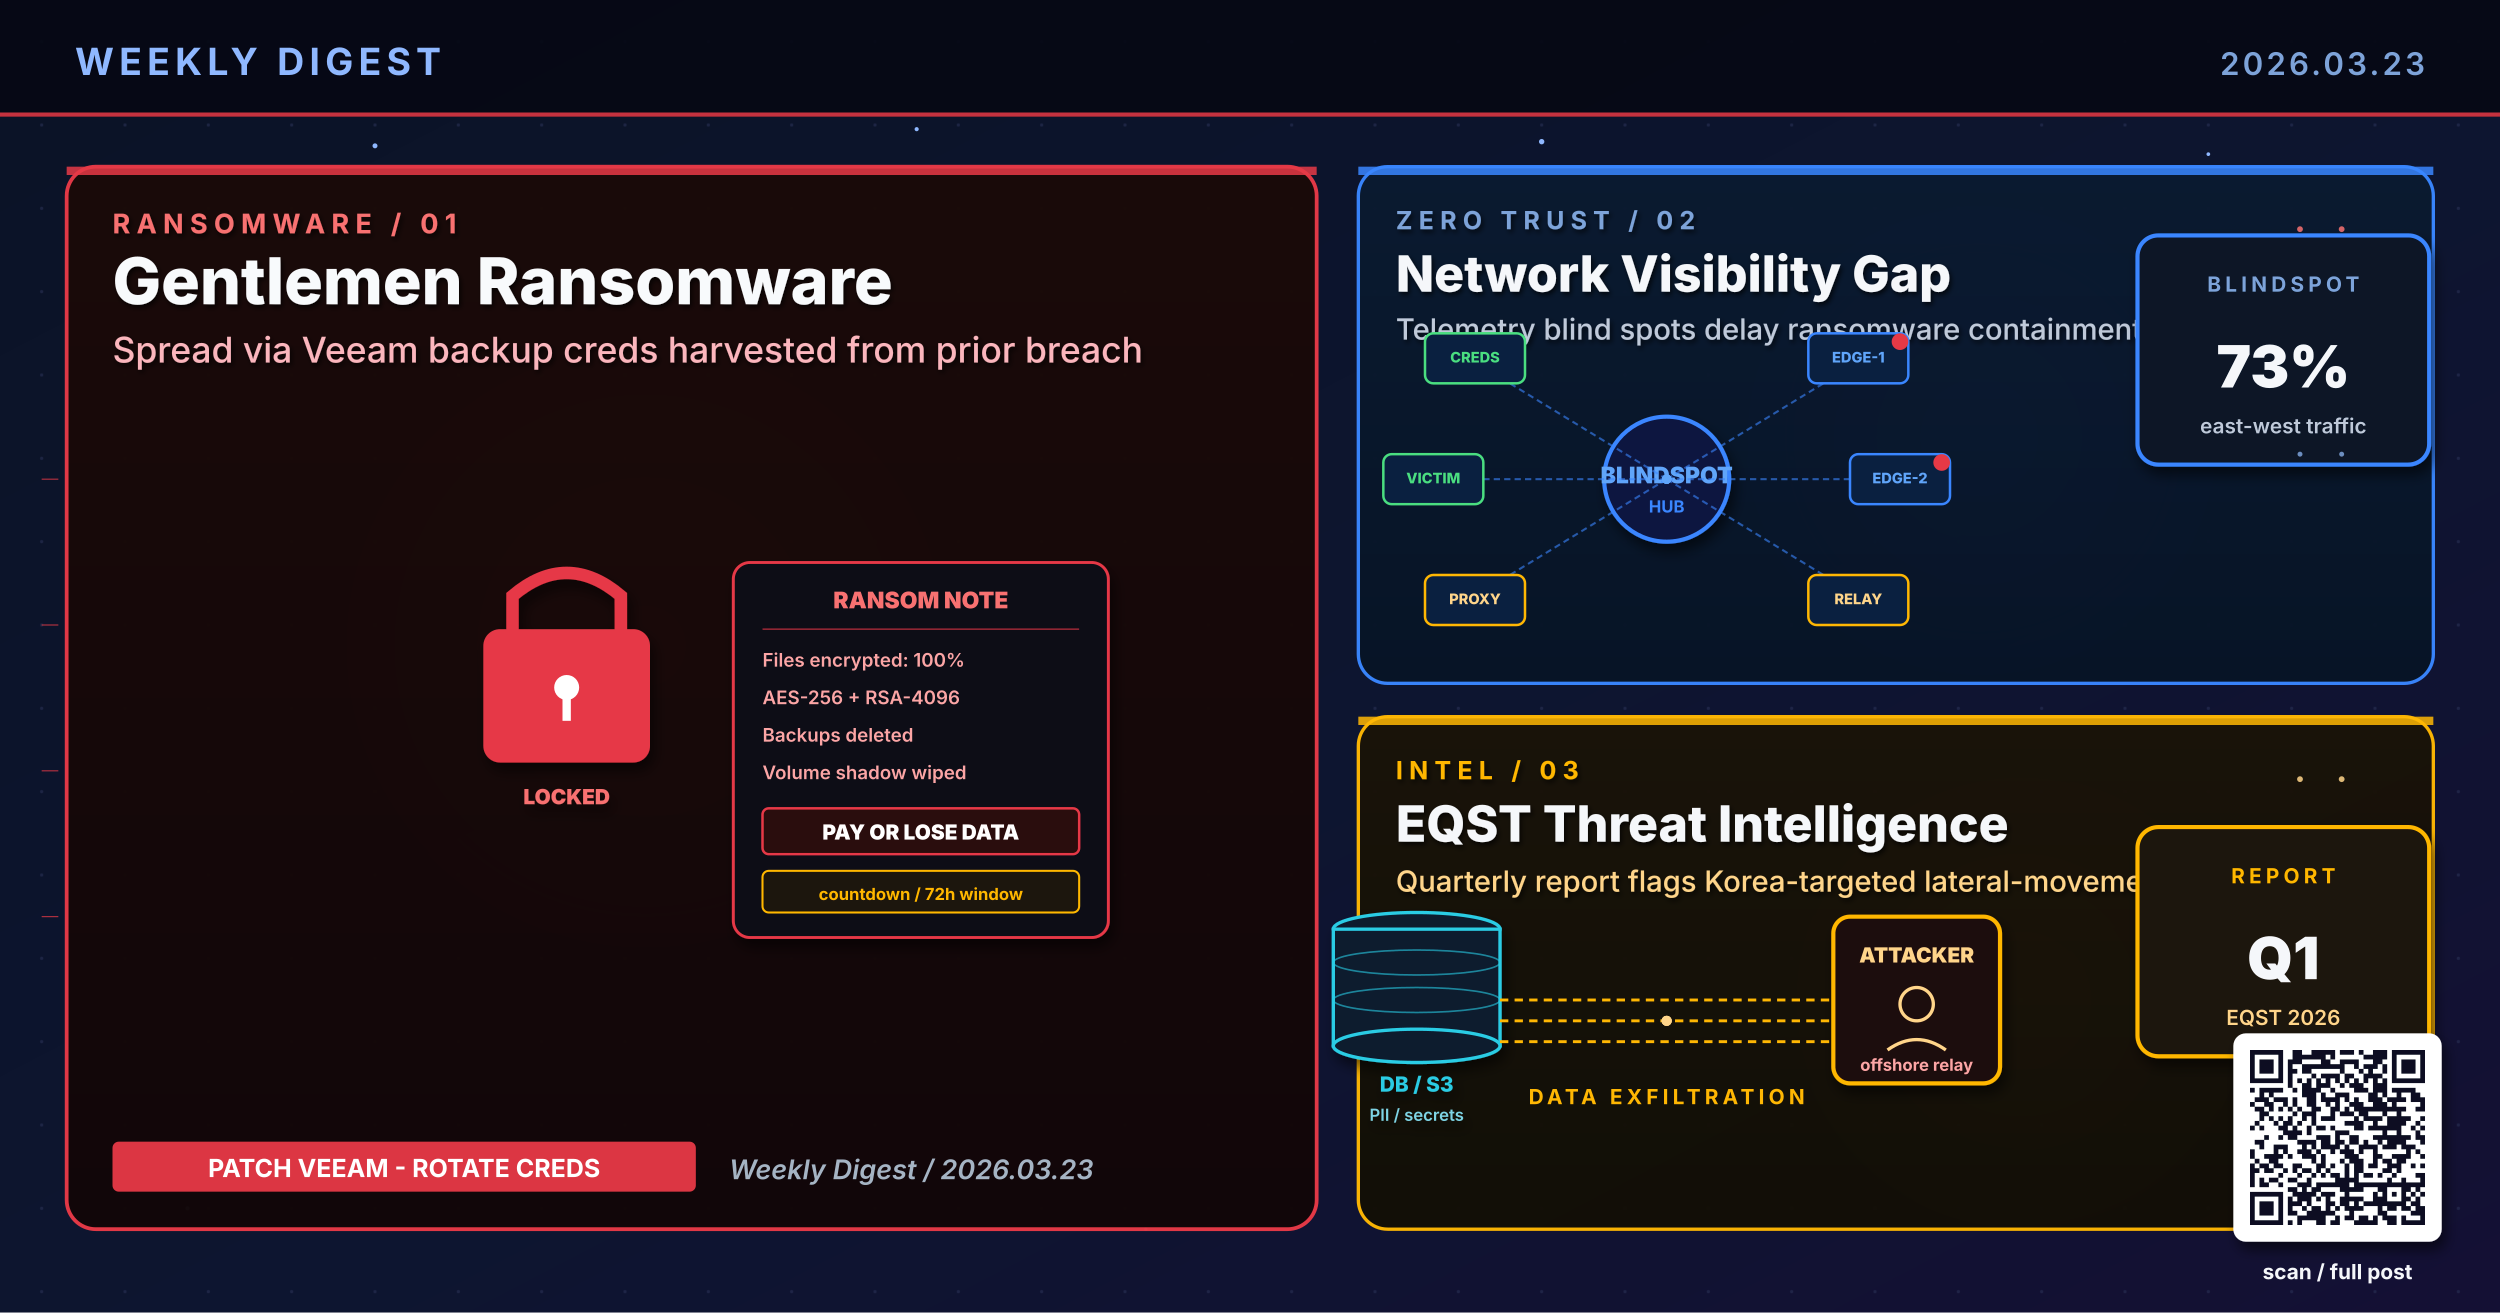
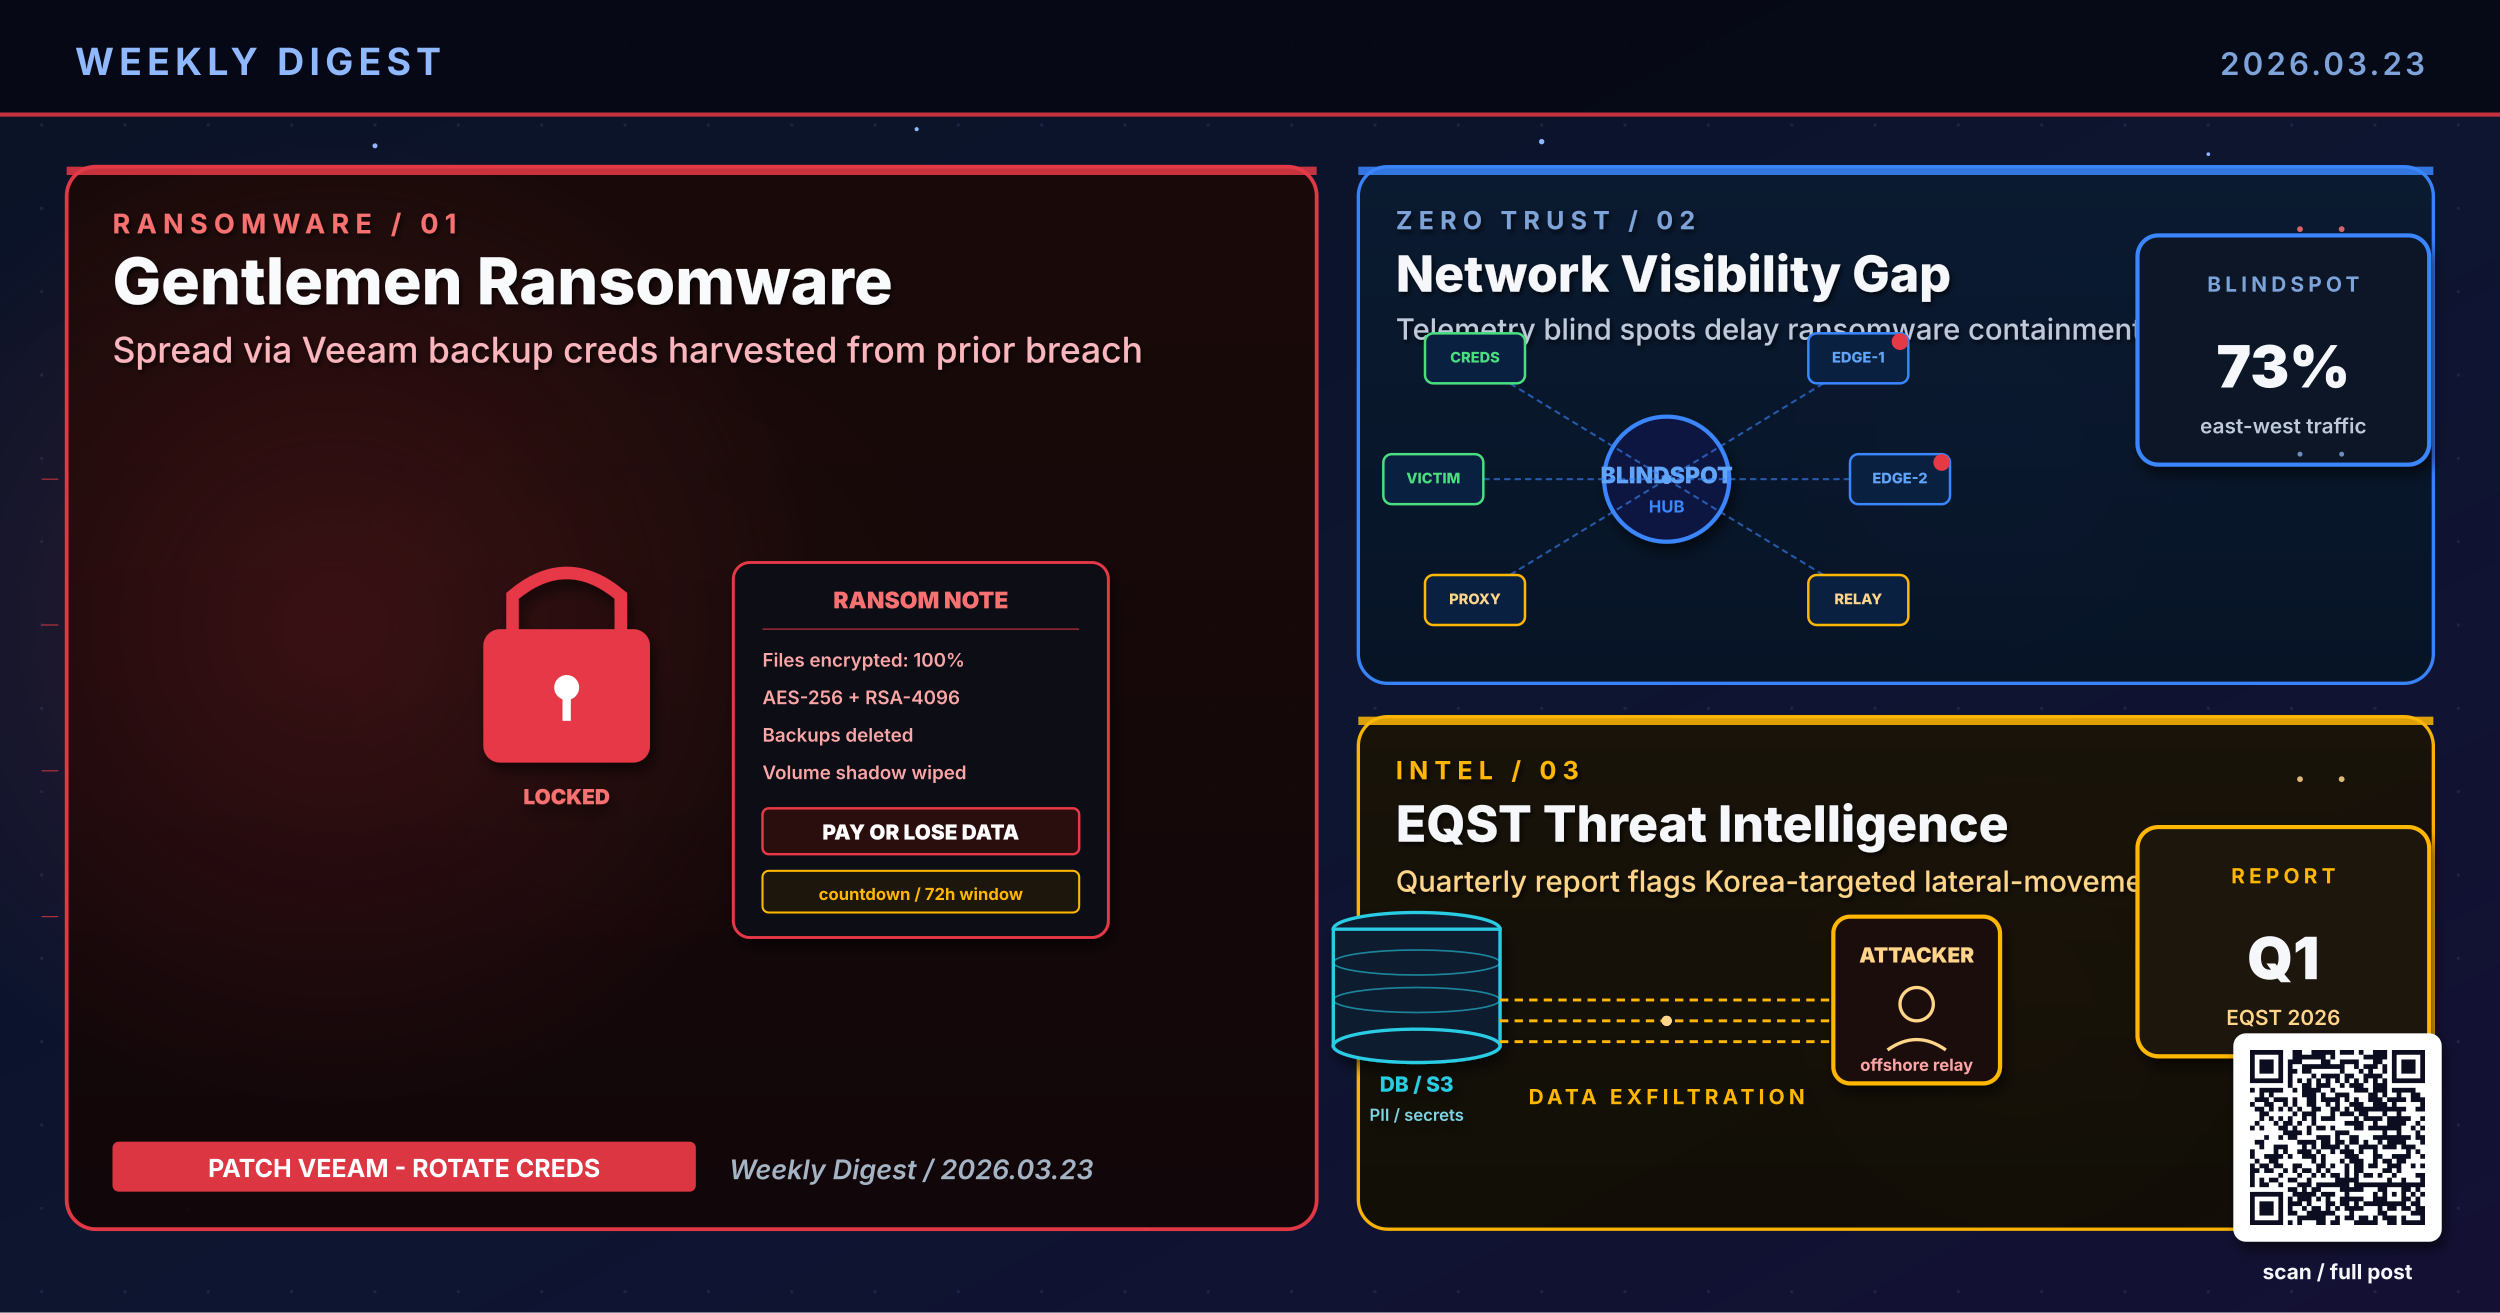
<svg xmlns="http://www.w3.org/2000/svg" viewBox="0 0 1200 630" width="1200" height="630" role="img" aria-label="Weekly digest cover 2026.03.23: Gentlemen Ransomware, Network Visibility Gap, EQST Threat Intelligence">
  <defs>
    <linearGradient id="bgSpread" x1="0%" y1="0%" x2="100%" y2="100%">
      <stop offset="0%" stop-color="#0B1326" />
      <stop offset="55%" stop-color="#0D1530" />
      <stop offset="100%" stop-color="#141034" />
    </linearGradient>
    <linearGradient id="heroPanel" x1="0%" y1="0%" x2="0%" y2="100%">
      <stop offset="0%" stop-color="#1A0A08" />
      <stop offset="100%" stop-color="#110608" />
    </linearGradient>
    <linearGradient id="heroPanelBlue" x1="0%" y1="0%" x2="0%" y2="100%">
      <stop offset="0%" stop-color="#0A1A30" />
      <stop offset="100%" stop-color="#071426" />
    </linearGradient>
    <linearGradient id="heroPanelAmber" x1="0%" y1="0%" x2="0%" y2="100%">
      <stop offset="0%" stop-color="#1A1208" />
      <stop offset="100%" stop-color="#120E06" />
    </linearGradient>
    <linearGradient id="heroPanelGreen" x1="0%" y1="0%" x2="0%" y2="100%">
-       <stop offset="0%" stop-color="#062012" />
-       <stop offset="100%" stop-color="#04150B" />
+       <stop offset="0%" stop-color="#08160E" />
+       <stop offset="100%" stop-color="#04100A" />
    </linearGradient>
    <linearGradient id="heroPanelPurple" x1="0%" y1="0%" x2="0%" y2="100%">
-       <stop offset="0%" stop-color="#1B0E36" />
-       <stop offset="100%" stop-color="#10081E" />
+       <stop offset="0%" stop-color="#110629" />
+       <stop offset="100%" stop-color="#0A0418" />
    </linearGradient>
    <radialGradient id="hotRed" cx="50%" cy="50%" r="50%">
      <stop offset="0%" stop-color="#E63946" stop-opacity="0.6" />
      <stop offset="100%" stop-color="#E63946" stop-opacity="0" />
    </radialGradient>
    <radialGradient id="hotBlue" cx="50%" cy="50%" r="50%">
      <stop offset="0%" stop-color="#3A86FF" stop-opacity="0.5" />
      <stop offset="100%" stop-color="#3A86FF" stop-opacity="0" />
    </radialGradient>
    <radialGradient id="hotAmber" cx="50%" cy="50%" r="50%">
      <stop offset="0%" stop-color="#FFB703" stop-opacity="0.45" />
      <stop offset="100%" stop-color="#FFB703" stop-opacity="0" />
    </radialGradient>
    <radialGradient id="hotGreen" cx="50%" cy="50%" r="50%">
      <stop offset="0%" stop-color="#4ADE80" stop-opacity="0.45" />
      <stop offset="100%" stop-color="#4ADE80" stop-opacity="0" />
    </radialGradient>
    <radialGradient id="hotPurple" cx="50%" cy="50%" r="50%">
      <stop offset="0%" stop-color="#A78BFA" stop-opacity="0.45" />
      <stop offset="100%" stop-color="#A78BFA" stop-opacity="0" />
    </radialGradient>
    <pattern id="envGrid" x="0" y="0" width="40" height="40" patternUnits="userSpaceOnUse">
      <circle cx="20" cy="20" r="0.8" fill="#2A3256" opacity="0.55" />
    </pattern>
    <filter id="softShadow" x="-10%" y="-10%" width="130%" height="130%">
      <feGaussianBlur in="SourceAlpha" stdDeviation="3" />
      <feOffset dx="2" dy="4" />
      <feComponentTransfer>
        <feFuncA type="linear" slope="0.55" />
      </feComponentTransfer>
      <feMerge>
        <feMergeNode />
        <feMergeNode in="SourceGraphic" />
      </feMerge>
    </filter>
    <filter id="textShadow" x="-10%" y="-10%" width="130%" height="130%">
      <feGaussianBlur in="SourceAlpha" stdDeviation="1.2" />
      <feOffset dx="1" dy="1.5" />
      <feComponentTransfer>
        <feFuncA type="linear" slope="0.7" />
      </feComponentTransfer>
      <feMerge>
        <feMergeNode />
        <feMergeNode in="SourceGraphic" />
      </feMerge>
    </filter>
  </defs>
  <rect width="1200" height="630" fill="url(#bgSpread)" />
  <rect width="1200" height="630" fill="url(#envGrid)" />
  <circle cx="310" cy="310" r="160" fill="url(#hotRed)">
    <animate attributeName="opacity" values="0.6;1;0.6" dur="5.8s" repeatCount="indefinite" />
  </circle>
  <circle cx="950" cy="210" r="120" fill="url(#hotBlue)">
    <animate attributeName="opacity" values="0.45;0.85;0.45" dur="6.4s" repeatCount="indefinite" />
  </circle>
  <circle cx="970" cy="480" r="110" fill="url(#hotAmber)">
    <animate attributeName="opacity" values="0.4;0.75;0.4" dur="7.1s" repeatCount="indefinite" />
  </circle>
  <g fill="#8FB8FF">
    <circle cx="180" cy="70" r="1.2">
      <animate attributeName="opacity" values="0.2;1;0.2" dur="3.4s" repeatCount="indefinite" />
    </circle>
    <circle cx="440" cy="62" r="1">
      <animate attributeName="opacity" values="0.2;0.9;0.2" dur="4.2s" repeatCount="indefinite" />
    </circle>
    <circle cx="740" cy="68" r="1.3">
      <animate attributeName="opacity" values="0.25;1;0.25" dur="3.9s" repeatCount="indefinite" />
    </circle>
    <circle cx="1060" cy="74" r="0.9">
      <animate attributeName="opacity" values="0.2;0.85;0.2" dur="5.1s" repeatCount="indefinite" />
    </circle>
    <circle cx="90" cy="580" r="1">
      <animate attributeName="opacity" values="0.15;0.8;0.15" dur="4.7s" repeatCount="indefinite" />
    </circle>
    <circle cx="550" cy="590" r="0.8">
      <animate attributeName="opacity" values="0.2;0.75;0.2" dur="3.6s" begin="0.5s" repeatCount="indefinite" />
    </circle>
  </g>
  <rect x="0" y="0" width="1200" height="56" fill="#050813" opacity="0.92" />
  <text x="36" y="36" font-family="Inter, Helvetica, Arial, sans-serif" font-size="18" font-weight="700" fill="#8FB8FF" letter-spacing="2.5">WEEKLY DIGEST</text>
  <text x="1164" y="36" font-family="Inter, Helvetica, Arial, sans-serif" font-size="15" font-weight="600" fill="#7DA3D9" letter-spacing="1.5" text-anchor="end">2026.03.23</text>
  <rect x="0" y="54" width="1200" height="2" fill="#E63946" opacity="0.85">
    <animate attributeName="opacity" values="0.4;1;0.4" dur="4.8s" repeatCount="indefinite" />
  </rect>
  <rect x="32" y="80" width="600" height="510" rx="14" ry="14" fill="url(#heroPanel)" stroke="#E63946" stroke-width="1.8" opacity="0.98" />
+   <circle cx="160" cy="300" r="240" fill="url(#hotRed)" opacity="0.28" />
  <rect x="32" y="80" width="600" height="4" fill="#E63946" opacity="0.85">
    <animate attributeName="opacity" values="0.5;1;0.5" dur="3.4s" repeatCount="indefinite" />
  </rect>
  <g filter="url(#textShadow)">
    <text x="54" y="112" font-family="Inter, Helvetica, Arial, sans-serif" font-size="13" font-weight="700" fill="#F87171" letter-spacing="3">RANSOMWARE  /  01</text>
    <text x="54" y="146" font-family="Inter, Helvetica, Arial, sans-serif" font-size="31" font-weight="800" fill="#F8FAFC">Gentlemen Ransomware</text>
    <text x="54" y="174" font-family="Inter, Helvetica, Arial, sans-serif" font-size="17" font-weight="500" fill="#FBB6BD">Spread via Veeam backup creds harvested from prior breach</text>
  </g>
  <g transform="translate(332,360)">
    <g transform="translate(-100,-90)" filter="url(#softShadow)">
      <rect x="0" y="32" width="80" height="64" rx="8" fill="#E63946" />
      <path d="M14 32 L14 16 Q40 -6 66 16 L66 32" stroke="#E63946" stroke-width="6" fill="none" stroke-linecap="round" />
      <circle cx="40" cy="60" r="6" fill="#FFFFFF" />
      <rect x="38" y="62" width="4" height="14" fill="#FFFFFF" />
      <text x="40" y="116" text-anchor="middle" font-family="Inter, monospace" font-size="10" font-weight="900" fill="#F87171">LOCKED</text>
    </g>
    <g transform="translate(20,-90)" filter="url(#softShadow)">
      <rect x="0" y="0" width="180" height="180" rx="8" fill="#0A0C16" stroke="#E63946" stroke-width="1.4" />
      <text x="90" y="22" text-anchor="middle" font-family="Inter, monospace" font-size="11" font-weight="900" fill="#F87171">RANSOM NOTE</text>
      <line x1="14" y1="32" x2="166" y2="32" stroke="#E63946" stroke-width="0.8" opacity="0.6" />
      <g font-family="Inter, monospace" font-size="9" font-weight="600" fill="#FCA5A5">
        <text x="14" y="50">Files encrypted: 100%</text>
        <text x="14" y="68">AES-256 + RSA-4096</text>
        <text x="14" y="86">Backups deleted</text>
        <text x="14" y="104">Volume shadow wiped</text>
      </g>
      <rect x="14" y="118" width="152" height="22" rx="3" fill="#2A0808" stroke="#E63946" stroke-width="1.2">
        <animate attributeName="stroke-opacity" values="0.6;1;0.6" dur="1.6s" repeatCount="indefinite" />
      </rect>
      <text x="90" y="133" text-anchor="middle" font-family="Inter, monospace" font-size="10" font-weight="900" fill="#FFFFFF">PAY OR LOSE DATA</text>
      <g transform="translate(14,148)" font-family="Inter, monospace" font-size="8" font-weight="700" fill="#FFB703">
        <rect x="0" y="0" width="152" height="20" rx="3" fill="#1A1208" stroke="#FFB703" stroke-width="1" />
        <text x="76" y="14" text-anchor="middle">countdown  /  72h window</text>
      </g>
    </g>
  </g>
  <g transform="translate(54,548)">
    <rect x="0" y="0" width="280" height="24" rx="3" fill="#E63946" opacity="0.95" />
    <text x="140" y="17" text-anchor="middle" font-family="Inter, Helvetica, Arial, sans-serif" font-size="12" font-weight="700" fill="#FFFFFF">PATCH VEEAM - ROTATE CREDS</text>
  </g>
  <text x="350" y="566" font-family="Inter, Helvetica, Arial, sans-serif" font-size="13" font-weight="600" fill="#A5B4C4" font-style="italic">Weekly Digest  /  2026.03.23</text>
  <rect x="652" y="80" width="516" height="248" rx="14" ry="14" fill="url(#heroPanelBlue)" stroke="#3A86FF" stroke-width="1.6" opacity="0.97" />
  <rect x="652" y="80" width="516" height="4" fill="#3A86FF" opacity="0.85">
    <animate attributeName="opacity" values="0.5;1;0.5" dur="4.2s" repeatCount="indefinite" />
  </rect>
  <g filter="url(#textShadow)">
    <text x="670" y="110" font-family="Inter, Helvetica, Arial, sans-serif" font-size="12" font-weight="700" fill="#7DA3D9" letter-spacing="3">ZERO TRUST  /  02</text>
    <text x="670" y="140" font-family="Inter, Helvetica, Arial, sans-serif" font-size="24" font-weight="800" fill="#F5F7FA">Network Visibility Gap</text>
    <text x="670" y="163" font-family="Inter, Helvetica, Arial, sans-serif" font-size="14" font-weight="500" fill="#BFC9D9">Telemetry blind spots delay ransomware containment by days</text>
  </g>
  <g transform="translate(800,230)">
    <circle cx="0" cy="0" r="30" fill="#0A1540" stroke="#3A86FF" stroke-width="2" filter="url(#softShadow)">
      <animate attributeName="r" values="28;34;28" dur="3.2s" repeatCount="indefinite" />
    </circle>
    <text x="0" y="2" text-anchor="middle" font-family="Inter, monospace" font-size="11" font-weight="900" fill="#60A5FA">BLINDSPOT</text>
    <text x="0" y="16" text-anchor="middle" font-family="Inter, monospace" font-size="8" font-weight="700" fill="#3A86FF">HUB</text>
    <g stroke="#3A86FF" stroke-width="1" stroke-dasharray="3 2" fill="none" opacity="0.6">
      <line x1="0" y1="0" x2="90" y2="-55" />
      <line x1="0" y1="0" x2="108" y2="0" />
      <line x1="0" y1="0" x2="90" y2="55" />
      <line x1="0" y1="0" x2="-90" y2="55" />
      <line x1="0" y1="0" x2="-108" y2="0" />
      <line x1="0" y1="0" x2="-90" y2="-55" />
    </g>
    <g font-family="Inter, monospace" font-size="7" font-weight="800">
      <g transform="translate(92,-58)">
        <rect x="-24" y="-12" width="48" height="24" rx="4" fill="#0A2040" stroke="#3A86FF" stroke-width="1.2" />
        <text x="0" y="2" text-anchor="middle" fill="#60A5FA">EDGE-1</text>
        <circle cx="20" cy="-8" r="4" fill="#E63946">
          <animate attributeName="opacity" values="0.4;1;0.4" dur="1.6s" repeatCount="indefinite" />
        </circle>
      </g>
      <g transform="translate(112,0)">
        <rect x="-24" y="-12" width="48" height="24" rx="4" fill="#0A2040" stroke="#3A86FF" stroke-width="1.2" />
        <text x="0" y="2" text-anchor="middle" fill="#60A5FA">EDGE-2</text>
        <circle cx="20" cy="-8" r="4" fill="#E63946">
          <animate attributeName="opacity" values="0.4;1;0.4" dur="2s" begin="0.3s" repeatCount="indefinite" />
        </circle>
      </g>
      <g transform="translate(92,58)">
        <rect x="-24" y="-12" width="48" height="24" rx="4" fill="#0A2040" stroke="#FFB703" stroke-width="1.2" />
        <text x="0" y="2" text-anchor="middle" fill="#FFD58A">RELAY</text>
      </g>
      <g transform="translate(-92,58)">
        <rect x="-24" y="-12" width="48" height="24" rx="4" fill="#0A2040" stroke="#FFB703" stroke-width="1.2" />
        <text x="0" y="2" text-anchor="middle" fill="#FFD58A">PROXY</text>
      </g>
      <g transform="translate(-112,0)">
        <rect x="-24" y="-12" width="48" height="24" rx="4" fill="#0A2040" stroke="#4ADE80" stroke-width="1.2" />
        <text x="0" y="2" text-anchor="middle" fill="#4ADE80">VICTIM</text>
      </g>
      <g transform="translate(-92,-58)">
        <rect x="-24" y="-12" width="48" height="24" rx="4" fill="#0A2040" stroke="#4ADE80" stroke-width="1.2" />
        <text x="0" y="2" text-anchor="middle" fill="#4ADE80">CREDS</text>
      </g>
    </g>
    <g fill="#60A5FA">
      <circle r="2.2">
        <animateMotion path="M0 0 L90 -55" dur="2s" repeatCount="indefinite" />
      </circle>
      <circle r="2.2">
        <animateMotion path="M0 0 L108 0" dur="1.8s" begin="0.3s" repeatCount="indefinite" />
      </circle>
      <circle r="2.2">
        <animateMotion path="M0 0 L90 55" dur="2.2s" begin="0.6s" repeatCount="indefinite" />
      </circle>
      <circle r="2.2">
        <animateMotion path="M0 0 L-90 55" dur="2.4s" begin="0.9s" repeatCount="indefinite" />
      </circle>
      <circle r="2.2">
        <animateMotion path="M0 0 L-108 0" dur="1.9s" begin="1.2s" repeatCount="indefinite" />
      </circle>
      <circle r="2.2">
        <animateMotion path="M0 0 L-90 -55" dur="2.1s" begin="1.5s" repeatCount="indefinite" />
      </circle>
    </g>
  </g>
  <g transform="translate(1094,168)" filter="url(#softShadow)">
    <rect x="-68" y="-55" width="140" height="110" rx="10" fill="#071426" stroke="#3A86FF" stroke-width="2" />
    <text x="2" y="-28" text-anchor="middle" font-family="Inter, Helvetica, Arial, sans-serif" font-size="10" font-weight="700" letter-spacing="2" fill="#7DA3D9">BLINDSPOT</text>
    <text x="2" y="18" text-anchor="middle" font-family="Inter, Helvetica, Arial, sans-serif" font-size="28" font-weight="900" fill="#F5F7FA">73%</text>
    <text x="2" y="40" text-anchor="middle" font-family="Inter, Helvetica, Arial, sans-serif" font-size="10" font-weight="600" fill="#BFC9D9">east-west traffic</text>
  </g>
  <rect x="652" y="344" width="516" height="246" rx="14" ry="14" fill="url(#heroPanelAmber)" stroke="#FFB703" stroke-width="1.6" opacity="0.97" />
  <rect x="652" y="344" width="516" height="4" fill="#FFB703" opacity="0.85">
    <animate attributeName="opacity" values="0.5;1;0.5" dur="4.8s" repeatCount="indefinite" />
  </rect>
  <g filter="url(#textShadow)">
    <text x="670" y="374" font-family="Inter, Helvetica, Arial, sans-serif" font-size="12" font-weight="700" fill="#FFB703" letter-spacing="3">INTEL  /  03</text>
    <text x="670" y="404" font-family="Inter, Helvetica, Arial, sans-serif" font-size="24" font-weight="800" fill="#F5F7FA">EQST Threat Intelligence</text>
    <text x="670" y="428" font-family="Inter, Helvetica, Arial, sans-serif" font-size="14" font-weight="500" fill="#FFD58A">Quarterly report flags Korea-targeted lateral-movement TTPs</text>
  </g>
  <g transform="translate(800,490)">
    <g transform="translate(-160,-50)" filter="url(#softShadow)">
      <ellipse cx="40" cy="6" rx="40" ry="8" fill="#0A1B2E" stroke="#2CCCE4" stroke-width="1.6" />
      <rect x="0" y="6" width="80" height="56" fill="#0A1B2E" stroke="#2CCCE4" stroke-width="1.6" />
      <ellipse cx="40" cy="62" rx="40" ry="8" fill="#0A1B2E" stroke="#2CCCE4" stroke-width="1.6" />
      <ellipse cx="40" cy="22" rx="40" ry="6" fill="none" stroke="#2CCCE4" stroke-width="0.8" opacity="0.6" />
      <ellipse cx="40" cy="40" rx="40" ry="6" fill="none" stroke="#2CCCE4" stroke-width="0.8" opacity="0.6" />
      <text x="40" y="84" text-anchor="middle" font-family="Inter, monospace" font-size="10" font-weight="800" fill="#2CCCE4">DB / S3</text>
      <text x="40" y="98" text-anchor="middle" font-family="Inter, monospace" font-size="8" font-weight="600" fill="#7ED4E5">PII  /  secrets</text>
    </g>
    <g transform="translate(80,-50)" filter="url(#softShadow)">
      <rect x="0" y="0" width="80" height="80" rx="8" fill="#1E0A0A" stroke="#FFB703" stroke-width="2" />
      <text x="40" y="22" text-anchor="middle" font-family="Inter, monospace" font-size="10" font-weight="900" fill="#FFD58A">ATTACKER</text>
      <g transform="translate(20,32)" stroke="#FFD58A" stroke-width="1.6" fill="none">
        <circle cx="20" cy="10" r="8" />
        <path d="M6 32 Q20 22 34 32" />
      </g>
      <text x="40" y="74" text-anchor="middle" font-family="Inter, monospace" font-size="8" font-weight="700" fill="#FCA5A5">offshore relay</text>
    </g>
    <g stroke="#FFB703" stroke-width="1.4" stroke-dasharray="4 3" fill="none">
      <path d="M-80 -10 L80 -10">
        <animate attributeName="stroke-dashoffset" values="0;-14" dur="1.2s" repeatCount="indefinite" />
      </path>
      <path d="M-80 0 L80 0">
        <animate attributeName="stroke-dashoffset" values="0;-14" dur="1.4s" begin="0.2s" repeatCount="indefinite" />
      </path>
      <path d="M-80 10 L80 10">
        <animate attributeName="stroke-dashoffset" values="0;-14" dur="1s" begin="0.4s" repeatCount="indefinite" />
      </path>
    </g>
    <g fill="#FFD58A">
      <circle r="2.4">
        <animateMotion path="M-80 -10 L80 -10" dur="2s" repeatCount="indefinite" />
      </circle>
      <circle r="2.4">
        <animateMotion path="M-80 0 L80 0" dur="2.2s" begin="0.4s" repeatCount="indefinite" />
      </circle>
      <circle r="2.4">
        <animateMotion path="M-80 10 L80 10" dur="2.4s" begin="0.8s" repeatCount="indefinite" />
      </circle>
    </g>
    <text x="0" y="40" text-anchor="middle" font-family="Inter, Helvetica, Arial, sans-serif" font-size="10" font-weight="700" fill="#FFB703" letter-spacing="2">DATA EXFILTRATION</text>
  </g>
  <g transform="translate(1094,452)" filter="url(#softShadow)">
    <rect x="-68" y="-55" width="140" height="110" rx="10" fill="#1A1208" stroke="#FFB703" stroke-width="2" />
    <text x="2" y="-28" text-anchor="middle" font-family="Inter, Helvetica, Arial, sans-serif" font-size="10" font-weight="700" letter-spacing="2" fill="#FFB703">REPORT</text>
    <text x="2" y="18" text-anchor="middle" font-family="Inter, Helvetica, Arial, sans-serif" font-size="28" font-weight="900" fill="#F5F7FA">Q1</text>
    <text x="2" y="40" text-anchor="middle" font-family="Inter, Helvetica, Arial, sans-serif" font-size="10" font-weight="600" fill="#FFD58A">EQST 2026</text>
  </g>
  <g opacity="0.85">
    <g fill="#F87171">
      <circle cx="1104" cy="110" r="1.4">
        <animate attributeName="opacity" values="0.2;1;0.2" dur="1.8s" repeatCount="indefinite" />
      </circle>
      <circle cx="1124" cy="110" r="1.4">
        <animate attributeName="opacity" values="0.2;1;0.2" dur="1.4s" begin="0.3s" repeatCount="indefinite" />
      </circle>
    </g>
    <g fill="#7DA3D9">
      <circle cx="1104" cy="218" r="1.2">
        <animate attributeName="opacity" values="0.2;1;0.2" dur="2s" repeatCount="indefinite" />
      </circle>
      <circle cx="1124" cy="218" r="1.2">
        <animate attributeName="opacity" values="0.2;1;0.2" dur="1.6s" begin="0.4s" repeatCount="indefinite" />
      </circle>
    </g>
    <g fill="#FFD58A">
      <circle cx="1104" cy="374" r="1.4">
        <animate attributeName="opacity" values="0.2;1;0.2" dur="1.8s" repeatCount="indefinite" />
      </circle>
      <circle cx="1124" cy="374" r="1.4">
        <animate attributeName="opacity" values="0.2;1;0.2" dur="1.6s" begin="0.3s" repeatCount="indefinite" />
      </circle>
    </g>
    <g stroke="#E63946" stroke-width="0.5" fill="none">
      <path d="M20 230 L28 230">
        <animate attributeName="stroke-opacity" values="0;0.7;0" dur="2s" repeatCount="indefinite" />
      </path>
      <path d="M20 300 L28 300">
        <animate attributeName="stroke-opacity" values="0;0.7;0" dur="2.3s" begin="0.3s" repeatCount="indefinite" />
      </path>
      <path d="M20 370 L28 370">
        <animate attributeName="stroke-opacity" values="0;0.7;0" dur="1.9s" begin="0.6s" repeatCount="indefinite" />
      </path>
      <path d="M20 440 L28 440">
        <animate attributeName="stroke-opacity" values="0;0.7;0" dur="2.1s" begin="0.9s" repeatCount="indefinite" />
      </path>
    </g>
  </g>
  <g transform="translate(1080,504)" filter="url(#softShadow)">
    <rect x="-8" y="-8" width="100" height="100" rx="6" fill="#FFFFFF" />
    <path fill="#0A1020" d="M0.0 0.0h15.892v2.27h-15.892z M20.432 0.0h4.541v2.27h-4.541z M29.514 0.0h11.351v2.27h-11.351z M43.135 0.0h6.811v2.27h-6.811z M52.216 0.0h2.27v2.27h-2.27z M59.027 0.0h6.811v2.27h-6.811z M68.108 0.0h15.892v2.27h-15.892z M0.0 2.27h2.27v2.27h-2.27z M13.622 2.27h2.27v2.27h-2.27z M20.432 2.27h15.892v2.27h-15.892z M38.595 2.27h2.27v2.27h-2.27z M54.486 2.27h11.351v2.27h-11.351z M68.108 2.27h2.27v2.27h-2.27z M81.73 2.27h2.27v2.27h-2.27z M0.0 4.541h2.27v2.27h-2.27z M4.541 4.541h6.811v2.27h-6.811z M13.622 4.541h2.27v2.27h-2.27z M18.162 4.541h6.811v2.27h-6.811z M34.054 4.541h4.541v2.27h-4.541z M43.135 4.541h9.081v2.27h-9.081z M59.027 4.541h4.541v2.27h-4.541z M68.108 4.541h2.27v2.27h-2.27z M72.649 4.541h6.811v2.27h-6.811z M81.73 4.541h2.27v2.27h-2.27z M0.0 6.811h2.27v2.27h-2.27z M4.541 6.811h6.811v2.27h-6.811z M13.622 6.811h2.27v2.27h-2.27z M18.162 6.811h2.27v2.27h-2.27z M24.973 6.811h20.432v2.27h-20.432z M49.946 6.811h2.27v2.27h-2.27z M54.486 6.811h6.811v2.27h-6.811z M63.568 6.811h2.27v2.27h-2.27z M68.108 6.811h2.27v2.27h-2.27z M72.649 6.811h6.811v2.27h-6.811z M81.73 6.811h2.27v2.27h-2.27z M0.0 9.081h2.27v2.27h-2.27z M4.541 9.081h6.811v2.27h-6.811z M13.622 9.081h2.27v2.27h-2.27z M18.162 9.081h4.541v2.27h-4.541z M24.973 9.081h4.541v2.27h-4.541z M43.135 9.081h2.27v2.27h-2.27z M52.216 9.081h2.27v2.27h-2.27z M56.757 9.081h2.27v2.27h-2.27z M63.568 9.081h2.27v2.27h-2.27z M68.108 9.081h2.27v2.27h-2.27z M72.649 9.081h6.811v2.27h-6.811z M81.73 9.081h2.27v2.27h-2.27z M0.0 11.351h2.27v2.27h-2.27z M13.622 11.351h2.27v2.27h-2.27z M18.162 11.351h2.27v2.27h-2.27z M29.514 11.351h2.27v2.27h-2.27z M34.054 11.351h9.081v2.27h-9.081z M45.405 11.351h4.541v2.27h-4.541z M54.486 11.351h9.081v2.27h-9.081z M68.108 11.351h2.27v2.27h-2.27z M81.73 11.351h2.27v2.27h-2.27z M0.0 13.622h15.892v2.27h-15.892z M18.162 13.622h2.27v2.27h-2.27z M22.703 13.622h2.27v2.27h-2.27z M27.243 13.622h2.27v2.27h-2.27z M31.784 13.622h2.27v2.27h-2.27z M36.324 13.622h2.27v2.27h-2.27z M40.865 13.622h2.27v2.27h-2.27z M45.405 13.622h2.27v2.27h-2.27z M49.946 13.622h2.27v2.27h-2.27z M54.486 13.622h2.27v2.27h-2.27z M59.027 13.622h2.27v2.27h-2.27z M63.568 13.622h2.27v2.27h-2.27z M68.108 13.622h15.892v2.27h-15.892z M18.162 15.892h2.27v2.27h-2.27z M24.973 15.892h4.541v2.27h-4.541z M31.784 15.892h6.811v2.27h-6.811z M43.135 15.892h2.27v2.27h-2.27z M47.676 15.892h6.811v2.27h-6.811z M59.027 15.892h6.811v2.27h-6.811z M0.0 18.162h2.27v2.27h-2.27z M4.541 18.162h11.351v2.27h-11.351z M20.432 18.162h2.27v2.27h-2.27z M24.973 18.162h9.081v2.27h-9.081z M38.595 18.162h2.27v2.27h-2.27z M49.946 18.162h6.811v2.27h-6.811z M59.027 18.162h6.811v2.27h-6.811z M68.108 18.162h11.351v2.27h-11.351z M4.541 20.432h2.27v2.27h-2.27z M9.081 20.432h2.27v2.27h-2.27z M24.973 20.432h6.811v2.27h-6.811z M34.054 20.432h2.27v2.27h-2.27z M40.865 20.432h6.811v2.27h-6.811z M56.757 20.432h4.541v2.27h-4.541z M63.568 20.432h2.27v2.27h-2.27z M70.378 20.432h2.27v2.27h-2.27z M77.189 20.432h4.541v2.27h-4.541z M2.27 22.703h6.811v2.27h-6.811z M11.351 22.703h6.811v2.27h-6.811z M20.432 22.703h2.27v2.27h-2.27z M27.243 22.703h4.541v2.27h-4.541z M34.054 22.703h9.081v2.27h-9.081z M45.405 22.703h2.27v2.27h-2.27z M49.946 22.703h2.27v2.27h-2.27z M56.757 22.703h6.811v2.27h-6.811z M65.838 22.703h9.081v2.27h-9.081z M77.189 22.703h6.811v2.27h-6.811z M0.0 24.973h2.27v2.27h-2.27z M6.811 24.973h4.541v2.27h-4.541z M15.892 24.973h2.27v2.27h-2.27z M20.432 24.973h2.27v2.27h-2.27z M27.243 24.973h4.541v2.27h-4.541z M36.324 24.973h2.27v2.27h-2.27z M40.865 24.973h2.27v2.27h-2.27z M47.676 24.973h6.811v2.27h-6.811z M59.027 24.973h6.811v2.27h-6.811z M68.108 24.973h2.27v2.27h-2.27z M81.73 24.973h2.27v2.27h-2.27z M2.27 27.243h4.541v2.27h-4.541z M9.081 27.243h2.27v2.27h-2.27z M13.622 27.243h2.27v2.27h-2.27z M18.162 27.243h2.27v2.27h-2.27z M22.703 27.243h2.27v2.27h-2.27z M29.514 27.243h4.541v2.27h-4.541z M38.595 27.243h4.541v2.27h-4.541z M45.405 27.243h2.27v2.27h-2.27z M49.946 27.243h24.973v2.27h-24.973z M79.459 27.243h4.541v2.27h-4.541z M4.541 29.514h4.541v2.27h-4.541z M20.432 29.514h2.27v2.27h-2.27z M24.973 29.514h6.811v2.27h-6.811z M38.595 29.514h2.27v2.27h-2.27z M43.135 29.514h6.811v2.27h-6.811z M52.216 29.514h4.541v2.27h-4.541z M63.568 29.514h2.27v2.27h-2.27z M70.378 29.514h2.27v2.27h-2.27z M4.541 31.784h2.27v2.27h-2.27z M9.081 31.784h2.27v2.27h-2.27z M13.622 31.784h2.27v2.27h-2.27z M18.162 31.784h2.27v2.27h-2.27z M24.973 31.784h2.27v2.27h-2.27z M29.514 31.784h2.27v2.27h-2.27z M34.054 31.784h6.811v2.27h-6.811z M49.946 31.784h2.27v2.27h-2.27z M54.486 31.784h9.081v2.27h-9.081z M65.838 31.784h11.351v2.27h-11.351z M81.73 31.784h2.27v2.27h-2.27z M2.27 34.054h2.27v2.27h-2.27z M11.351 34.054h2.27v2.27h-2.27z M15.892 34.054h4.541v2.27h-4.541z M22.703 34.054h2.27v2.27h-2.27z M29.514 34.054h2.27v2.27h-2.27z M45.405 34.054h9.081v2.27h-9.081z M59.027 34.054h2.27v2.27h-2.27z M65.838 34.054h9.081v2.27h-9.081z M79.459 34.054h2.27v2.27h-2.27z M0.0 36.324h2.27v2.27h-2.27z M4.541 36.324h2.27v2.27h-2.27z M13.622 36.324h4.541v2.27h-4.541z M20.432 36.324h2.27v2.27h-2.27z M27.243 36.324h2.27v2.27h-2.27z M31.784 36.324h4.541v2.27h-4.541z M38.595 36.324h2.27v2.27h-2.27z M49.946 36.324h4.541v2.27h-4.541z M56.757 36.324h15.892v2.27h-15.892z M77.189 36.324h2.27v2.27h-2.27z M81.73 36.324h2.27v2.27h-2.27z M15.892 38.595h9.081v2.27h-9.081z M27.243 38.595h2.27v2.27h-2.27z M40.865 38.595h6.811v2.27h-6.811z M63.568 38.595h2.27v2.27h-2.27z M70.378 38.595h2.27v2.27h-2.27z M79.459 38.595h2.27v2.27h-2.27z M6.811 40.865h2.27v2.27h-2.27z M13.622 40.865h2.27v2.27h-2.27z M18.162 40.865h4.541v2.27h-4.541z M31.784 40.865h6.811v2.27h-6.811z M40.865 40.865h2.27v2.27h-2.27z M47.676 40.865h4.541v2.27h-4.541z M59.027 40.865h18.162v2.27h-18.162z M79.459 40.865h4.541v2.27h-4.541z M2.27 43.135h4.541v2.27h-4.541z M22.703 43.135h9.081v2.27h-9.081z M34.054 43.135h4.541v2.27h-4.541z M40.865 43.135h4.541v2.27h-4.541z M47.676 43.135h4.541v2.27h-4.541z M54.486 43.135h2.27v2.27h-2.27z M61.297 43.135h2.27v2.27h-2.27z M65.838 43.135h9.081v2.27h-9.081z M81.73 43.135h2.27v2.27h-2.27z M4.541 45.405h2.27v2.27h-2.27z M11.351 45.405h6.811v2.27h-6.811z M24.973 45.405h2.27v2.27h-2.27z M29.514 45.405h2.27v2.27h-2.27z M34.054 45.405h9.081v2.27h-9.081z M45.405 45.405h2.27v2.27h-2.27z M52.216 45.405h9.081v2.27h-9.081z M63.568 45.405h6.811v2.27h-6.811z M72.649 45.405h6.811v2.27h-6.811z M0.0 47.676h2.27v2.27h-2.27z M11.351 47.676h2.27v2.27h-2.27z M15.892 47.676h2.27v2.27h-2.27z M22.703 47.676h6.811v2.27h-6.811z M31.784 47.676h2.27v2.27h-2.27z M38.595 47.676h2.27v2.27h-2.27z M43.135 47.676h6.811v2.27h-6.811z M52.216 47.676h2.27v2.27h-2.27z M59.027 47.676h2.27v2.27h-2.27z M74.919 47.676h2.27v2.27h-2.27z M79.459 47.676h2.27v2.27h-2.27z M0.0 49.946h2.27v2.27h-2.27z M6.811 49.946h9.081v2.27h-9.081z M18.162 49.946h2.27v2.27h-2.27z M24.973 49.946h6.811v2.27h-6.811z M34.054 49.946h2.27v2.27h-2.27z M45.405 49.946h6.811v2.27h-6.811z M59.027 49.946h4.541v2.27h-4.541z M68.108 49.946h9.081v2.27h-9.081z M81.73 49.946h2.27v2.27h-2.27z M2.27 52.216h2.27v2.27h-2.27z M9.081 52.216h4.541v2.27h-4.541z M29.514 52.216h2.27v2.27h-2.27z M34.054 52.216h2.27v2.27h-2.27z M43.135 52.216h2.27v2.27h-2.27z M47.676 52.216h6.811v2.27h-6.811z M59.027 52.216h2.27v2.27h-2.27z M63.568 52.216h4.541v2.27h-4.541z M70.378 52.216h4.541v2.27h-4.541z M0.0 54.486h2.27v2.27h-2.27z M4.541 54.486h4.541v2.27h-4.541z M11.351 54.486h4.541v2.27h-4.541z M20.432 54.486h4.541v2.27h-4.541z M31.784 54.486h4.541v2.27h-4.541z M38.595 54.486h2.27v2.27h-2.27z M45.405 54.486h2.27v2.27h-2.27z M49.946 54.486h4.541v2.27h-4.541z M56.757 54.486h4.541v2.27h-4.541z M65.838 54.486h6.811v2.27h-6.811z M77.189 54.486h2.27v2.27h-2.27z M81.73 54.486h2.27v2.27h-2.27z M0.0 56.757h4.541v2.27h-4.541z M6.811 56.757h4.541v2.27h-4.541z M15.892 56.757h2.27v2.27h-2.27z M20.432 56.757h2.27v2.27h-2.27z M24.973 56.757h4.541v2.27h-4.541z M31.784 56.757h2.27v2.27h-2.27z M36.324 56.757h2.27v2.27h-2.27z M45.405 56.757h2.27v2.27h-2.27z M49.946 56.757h4.541v2.27h-4.541z M63.568 56.757h4.541v2.27h-4.541z M70.378 56.757h2.27v2.27h-2.27z M0.0 59.027h2.27v2.27h-2.27z M13.622 59.027h2.27v2.27h-2.27z M22.703 59.027h2.27v2.27h-2.27z M29.514 59.027h2.27v2.27h-2.27z M34.054 59.027h2.27v2.27h-2.27z M38.595 59.027h4.541v2.27h-4.541z M45.405 59.027h2.27v2.27h-2.27z M49.946 59.027h2.27v2.27h-2.27z M54.486 59.027h4.541v2.27h-4.541z M61.297 59.027h2.27v2.27h-2.27z M68.108 59.027h2.27v2.27h-2.27z M79.459 59.027h4.541v2.27h-4.541z M0.0 61.297h2.27v2.27h-2.27z M4.541 61.297h2.27v2.27h-2.27z M9.081 61.297h4.541v2.27h-4.541z M18.162 61.297h4.541v2.27h-4.541z M27.243 61.297h2.27v2.27h-2.27z M40.865 61.297h11.351v2.27h-11.351z M65.838 61.297h2.27v2.27h-2.27z M72.649 61.297h2.27v2.27h-2.27z M81.73 61.297h2.27v2.27h-2.27z M0.0 63.568h2.27v2.27h-2.27z M4.541 63.568h4.541v2.27h-4.541z M13.622 63.568h2.27v2.27h-2.27z M22.703 63.568h6.811v2.27h-6.811z M31.784 63.568h15.892v2.27h-15.892z M49.946 63.568h34.054v2.27h-34.054z M18.162 65.838h4.541v2.27h-4.541z M24.973 65.838h2.27v2.27h-2.27z M29.514 65.838h4.541v2.27h-4.541z M43.135 65.838h11.351v2.27h-11.351z M61.297 65.838h4.541v2.27h-4.541z M72.649 65.838h4.541v2.27h-4.541z M79.459 65.838h2.27v2.27h-2.27z M0.0 68.108h15.892v2.27h-15.892z M20.432 68.108h11.351v2.27h-11.351z M34.054 68.108h6.811v2.27h-6.811z M45.405 68.108h2.27v2.27h-2.27z M59.027 68.108h2.27v2.27h-2.27z M63.568 68.108h2.27v2.27h-2.27z M68.108 68.108h2.27v2.27h-2.27z M72.649 68.108h2.27v2.27h-2.27z M77.189 68.108h2.27v2.27h-2.27z M81.73 68.108h2.27v2.27h-2.27z M0.0 70.378h2.27v2.27h-2.27z M13.622 70.378h2.27v2.27h-2.27z M18.162 70.378h2.27v2.27h-2.27z M22.703 70.378h6.811v2.27h-6.811z M31.784 70.378h2.27v2.27h-2.27z M36.324 70.378h2.27v2.27h-2.27z M43.135 70.378h11.351v2.27h-11.351z M59.027 70.378h6.811v2.27h-6.811z M72.649 70.378h4.541v2.27h-4.541z M79.459 70.378h2.27v2.27h-2.27z M0.0 72.649h2.27v2.27h-2.27z M4.541 72.649h6.811v2.27h-6.811z M13.622 72.649h2.27v2.27h-2.27z M18.162 72.649h6.811v2.27h-6.811z M27.243 72.649h2.27v2.27h-2.27z M36.324 72.649h4.541v2.27h-4.541z M43.135 72.649h4.541v2.27h-4.541z M49.946 72.649h2.27v2.27h-2.27z M54.486 72.649h20.432v2.27h-20.432z M77.189 72.649h4.541v2.27h-4.541z M0.0 74.919h2.27v2.27h-2.27z M4.541 74.919h6.811v2.27h-6.811z M13.622 74.919h2.27v2.27h-2.27z M18.162 74.919h2.27v2.27h-2.27z M24.973 74.919h2.27v2.27h-2.27z M29.514 74.919h4.541v2.27h-4.541z M36.324 74.919h2.27v2.27h-2.27z M40.865 74.919h2.27v2.27h-2.27z M45.405 74.919h9.081v2.27h-9.081z M61.297 74.919h2.27v2.27h-2.27z M65.838 74.919h4.541v2.27h-4.541z M72.649 74.919h4.541v2.27h-4.541z M79.459 74.919h4.541v2.27h-4.541z M0.0 77.189h2.27v2.27h-2.27z M4.541 77.189h6.811v2.27h-6.811z M13.622 77.189h2.27v2.27h-2.27z M18.162 77.189h4.541v2.27h-4.541z M27.243 77.189h13.622v2.27h-13.622z M47.676 77.189h2.27v2.27h-2.27z M61.297 77.189h4.541v2.27h-4.541z M77.189 77.189h6.811v2.27h-6.811z M0.0 79.459h2.27v2.27h-2.27z M13.622 79.459h2.27v2.27h-2.27z M22.703 79.459h13.622v2.27h-13.622z M40.865 79.459h2.27v2.27h-2.27z M45.405 79.459h4.541v2.27h-4.541z M52.216 79.459h4.541v2.27h-4.541z M59.027 79.459h2.27v2.27h-2.27z M63.568 79.459h6.811v2.27h-6.811z M72.649 79.459h2.27v2.27h-2.27z M81.73 79.459h2.27v2.27h-2.27z M0.0 81.73h15.892v2.27h-15.892z M18.162 81.73h2.27v2.27h-2.27z M22.703 81.73h2.27v2.27h-2.27z M31.784 81.73h4.541v2.27h-4.541z M38.595 81.73h4.541v2.27h-4.541z M49.946 81.73h11.351v2.27h-11.351z M65.838 81.73h4.541v2.27h-4.541z M72.649 81.73h11.351v2.27h-11.351z" />
  </g>
  <text x="1122" y="614" font-family="Inter, Helvetica, Arial, sans-serif" font-size="10" font-weight="700" fill="#F5F7FA" text-anchor="middle">scan / full post</text>
</svg>
